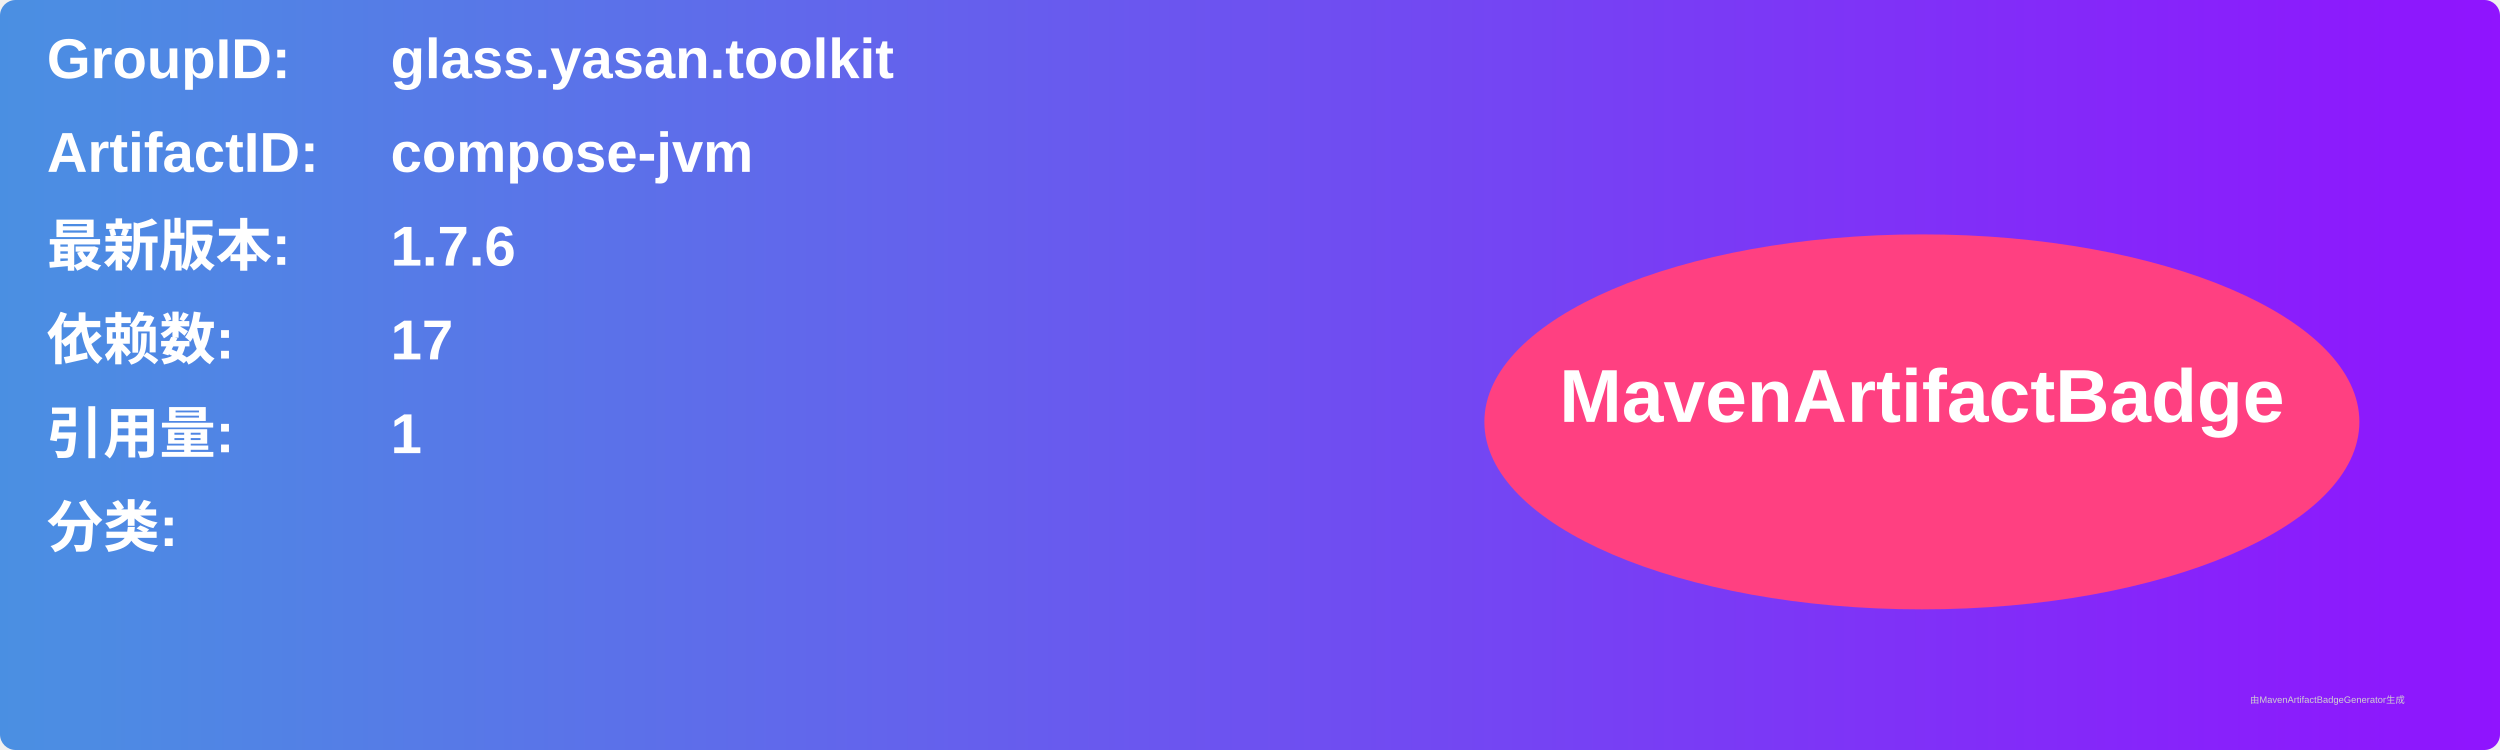
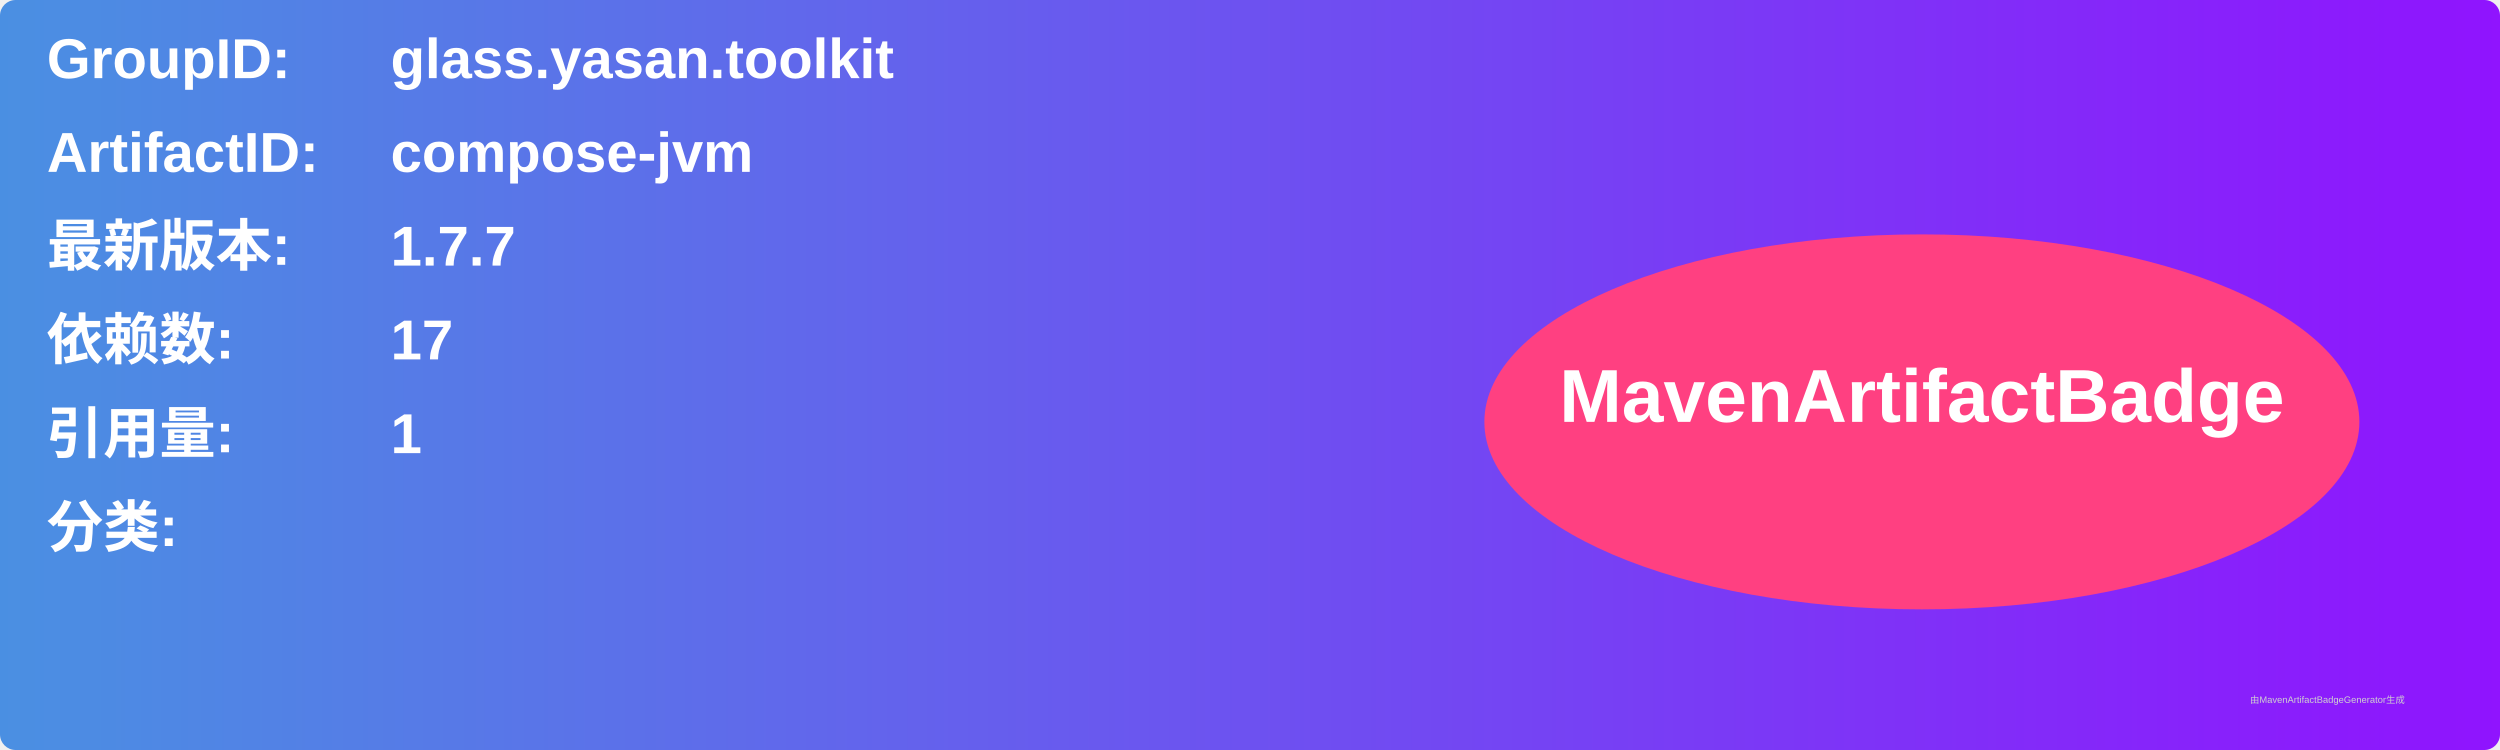
<svg xmlns="http://www.w3.org/2000/svg" width="800" height="240" viewBox="0 0 800 240">
  <linearGradient id="grad" x1="0%" y1="0%" x2="100%" y2="0%">
    <stop offset="0%" stop-color="#4a90e2" />
    <stop offset="100%" stop-color="#9013fe" />
  </linearGradient>
  <rect width="100%" height="100%" rx="5" ry="5" fill="url(#grad)" />
  <g transform="translate(15, 15)">
    <text x="0" y="10" font-family="Arial" font-size="18" fill="white" font-weight="bold" width="260">GroupID:</text>
    <text x="110" y="10" font-family="Arial" font-size="18" fill="white" font-weight="bold" width="460">glass.yasan.toolkit</text>
    <text x="0" y="40" font-family="Arial" font-size="18" fill="white" font-weight="bold" width="260">ArtifactID:</text>
    <text x="110" y="40" font-family="Arial" font-size="18" fill="white" font-weight="bold" width="460">compose-jvm</text>
    <text x="0" y="70" font-family="Arial" font-size="18" fill="white" font-weight="bold">最新版本:</text>
    <text x="110" y="70" font-family="Arial" font-size="18" fill="white" font-weight="bold">
-       <tspan font-weight="bold">1.7.6</tspan>
+       <tspan font-weight="bold">1.7.7</tspan>
    </text>
    <text x="0" y="100" font-family="Arial" font-size="18" fill="white" font-weight="bold">依赖数: </text>
    <text x="110" y="100" font-family="Arial" font-size="18" fill="white">
      <tspan font-weight="bold">17</tspan>
    </text>
    <text x="0" y="130" font-family="Arial" font-size="18" fill="white" font-weight="bold">引用量: </text>
    <text x="110" y="130" font-family="Arial" font-size="18" fill="white">
      <tspan font-weight="bold">1</tspan>
    </text>
    <text x="0" y="160" font-family="Arial" font-size="18" fill="white" font-weight="bold">分类:</text>
    <text x="10" y="190" font-family="Arial" font-size="10" fill="white">
      <tspan font-weight="bold" />
    </text>
    <ellipse cx="600" cy="120" rx="140" ry="60" fill="#ff4081" />
    <text x="600" y="120" text-anchor="middle" font-family="Arial" font-size="24" fill="white" font-weight="bold">MavenArtifactBadge</text>
  </g>
  <text x="720" y="225" font-family="Arial" font-size="3" fill="#d0d0d0">由MavenArtifactBadgeGenerator生成</text>
</svg>
